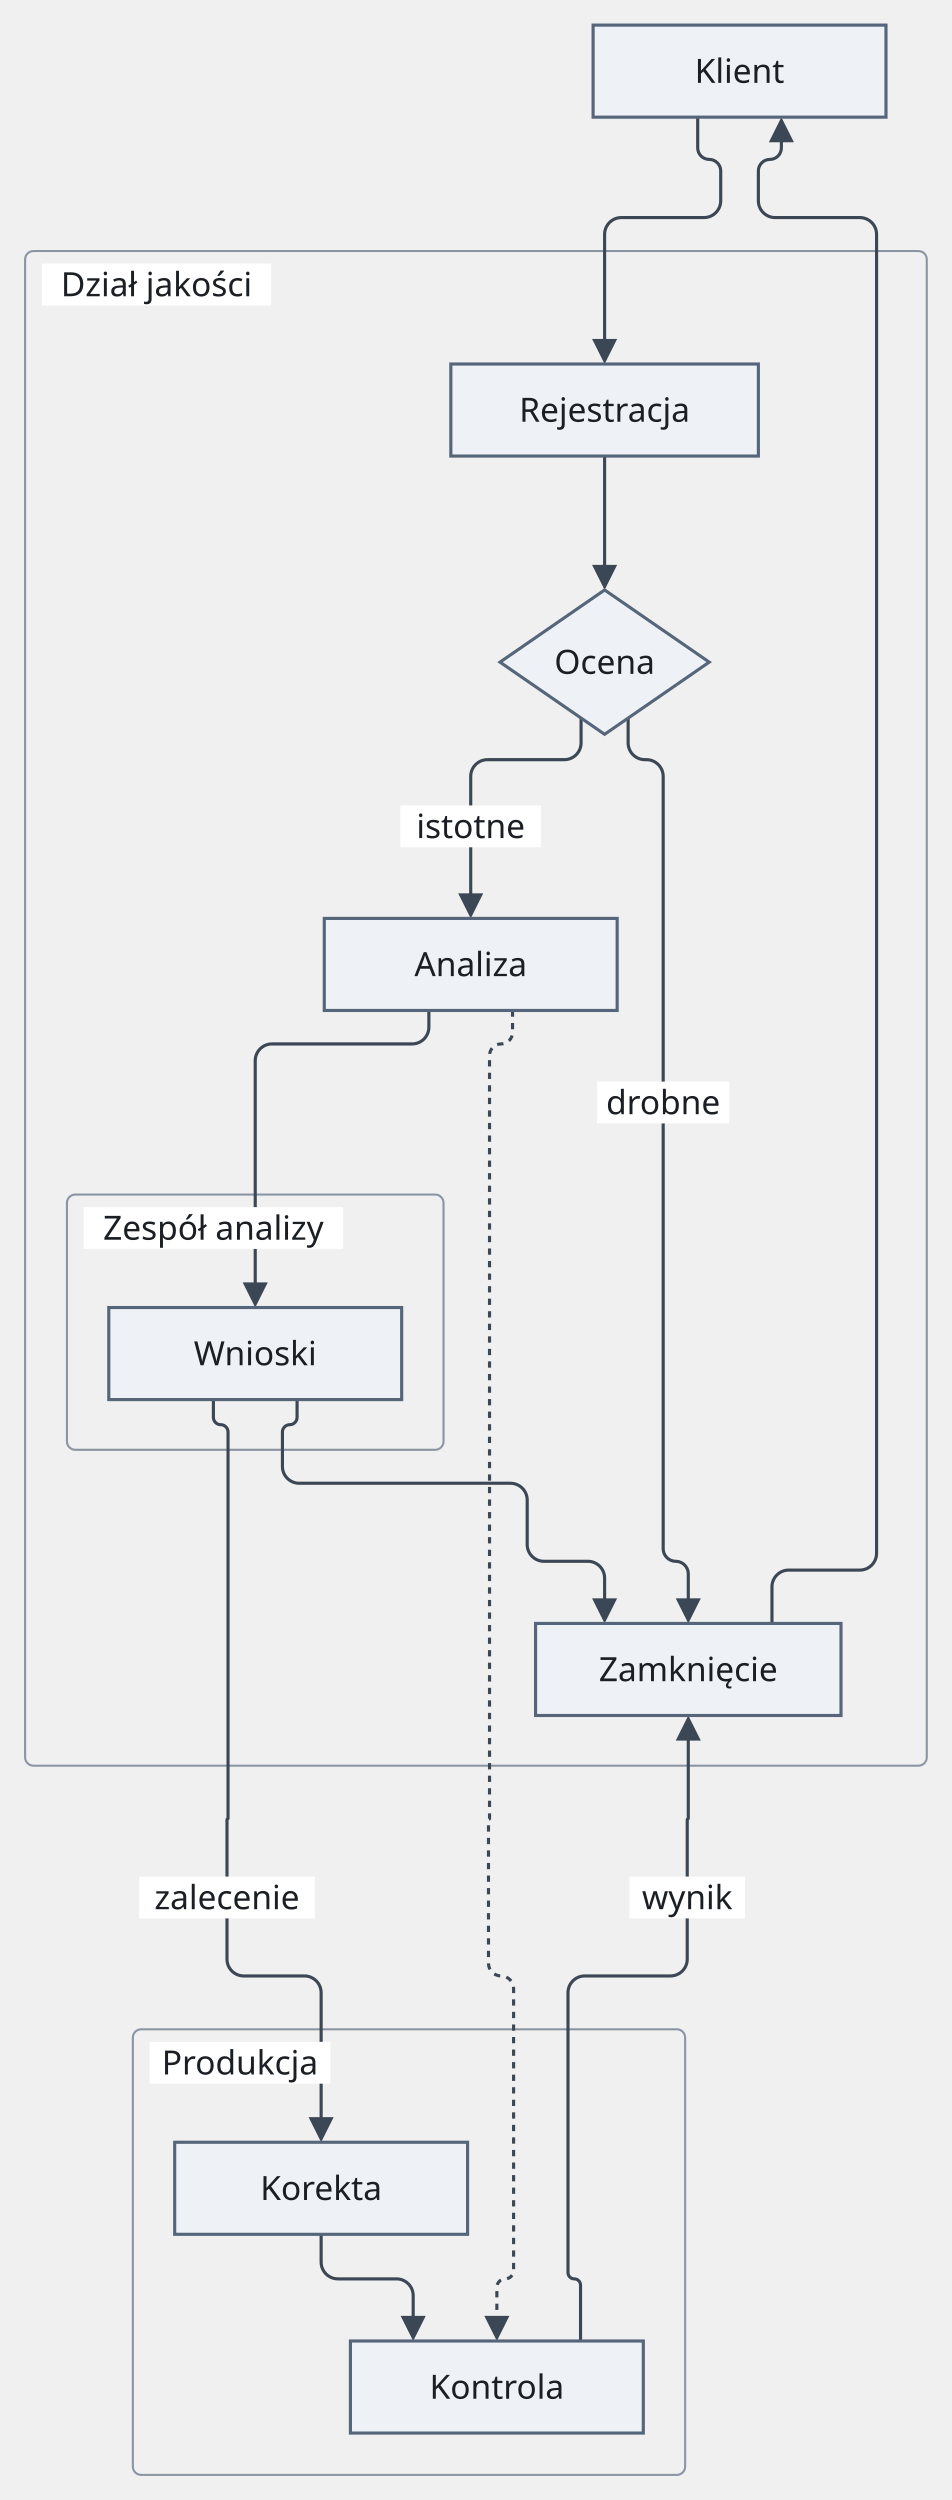
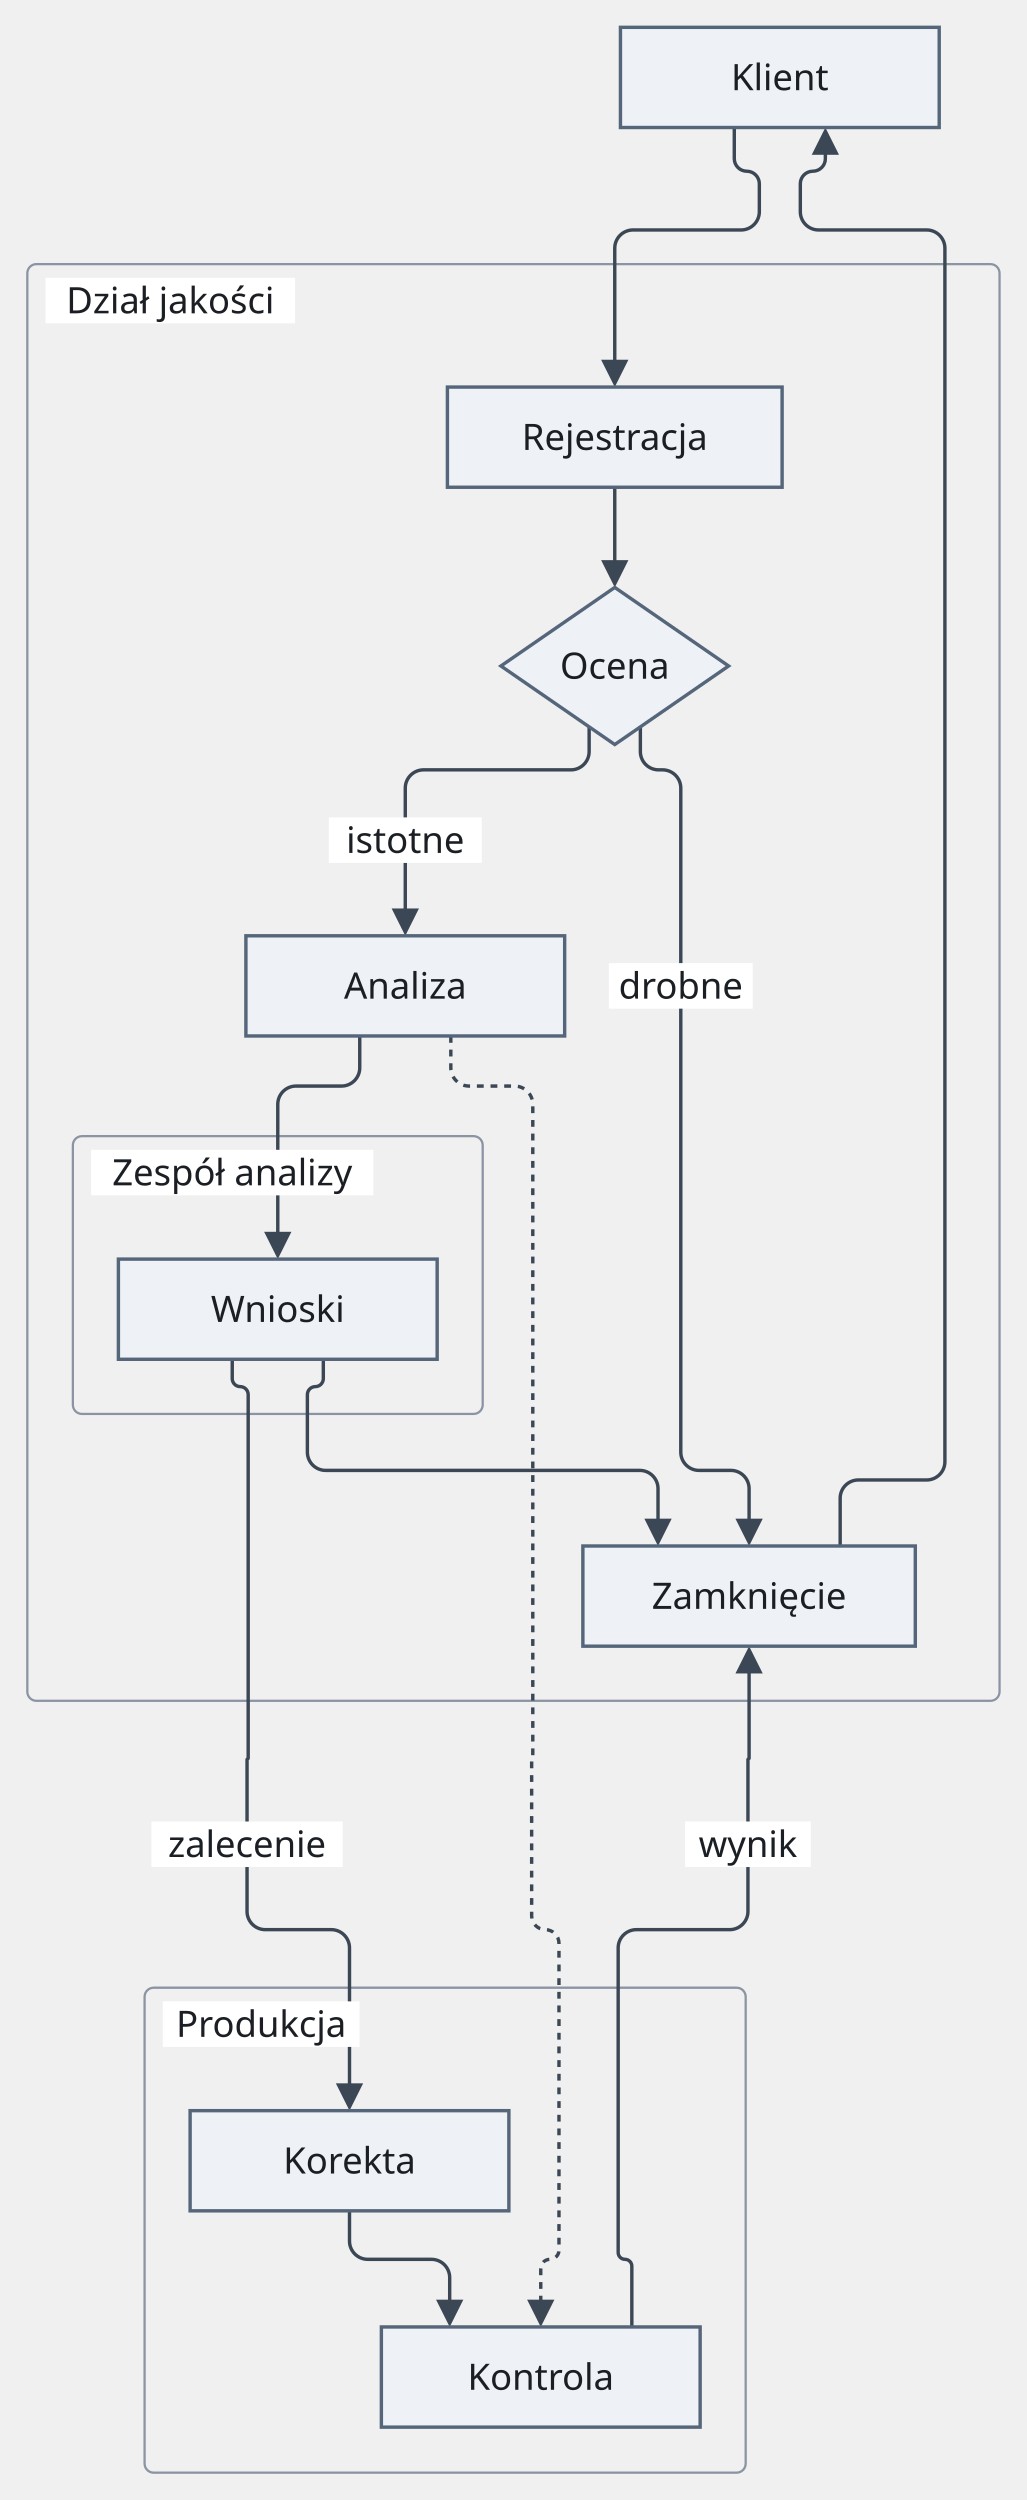
- <svg xmlns="http://www.w3.org/2000/svg" version="1.1" width="455" height="1195" viewBox="-11.5 -12 455 1195" role="img" font-family="Recursive, sans-serif" font-size="16">
-   <rect class="cluster" x="0.5" y="108" width="431" height="724" rx="4" fill="none" stroke="#8a94a3" stroke-width="1" />
-   <rect class="cluster" x="20.5" y="559" width="180" height="122" rx="4" fill="none" stroke="#8a94a3" stroke-width="1" />
-   <rect class="cluster" x="52" y="958" width="264" height="213" rx="4" fill="none" stroke="#8a94a3" stroke-width="1" />
-   <path class="edge" d="M277.5 206 L277.5 238 L277.5 261.6" fill="none" stroke="#3b4754" stroke-width="1.5" />
-   <path class="edge" d="M266.25 331.24 L266.25 343.12 C266.25 347.52 262.65 351.12 258.25 351.12 L221.5 351.12 C217.1 351.12 213.5 354.72 213.5 359.12 L213.5 371 L213.5 395 L213.5 418.6" fill="none" stroke="#3b4754" stroke-width="1.5" />
-   <path class="edge" d="M288.75 331.24 L288.75 343.12 C288.75 347.52 292.35 351.12 296.75 351.12 L297.5 351.12 C301.9 351.12 305.5 354.72 305.5 359.12 L305.5 371 L305.5 395 L305.5 427 L305.5 471 L305.5 503 L305.5 527 L305.5 559 L305.5 681 L305.5 713 L305.5 728.3 C305.5 731.6 308.2 734.3 311.5 734.3 L311.5 734.3 C314.8 734.3 317.5 737 317.5 740.3 L317.5 755.6" fill="none" stroke="#3b4754" stroke-width="1.5" />
-   <path class="edge" d="M193.5 471 L193.5 479 C193.5 483.4 189.9 487 185.5 487 L118.5 487 C114.1 487 110.5 490.6 110.5 495 L110.5 503 L110.5 527 L110.5 559 L110.5 589 L110.5 604.6" fill="none" stroke="#3b4754" stroke-width="1.5" />
-   <path class="edge" d="M130.5 657 L130.5 665.5 C130.5 667.43 128.93 669 127 669 L127 669 C125.08 669 123.5 670.58 123.5 672.5 L123.5 681 L123.5 689 C123.5 693.4 127.1 697 131.5 697 L232.5 697 C236.9 697 240.5 700.6 240.5 705 L240.5 713 L240.5 726.3 C240.5 730.7 244.1 734.3 248.5 734.3 L269.5 734.3 C273.9 734.3 277.5 737.9 277.5 742.3 L277.5 755.6" fill="none" stroke="#3b4754" stroke-width="1.5" />
-   <path class="edge" d="M142 1056 L142 1069.3 C142 1073.7 145.6 1077.3 150 1077.3 L178 1077.3 C182.4 1077.3 186 1080.9 186 1085.3 L186 1098.6" fill="none" stroke="#3b4754" stroke-width="1.5" />
-   <path class="edge" d="M322 44 L322 58.7 C322 61.73 324.48 64.2 327.5 64.2 L327.5 64.2 C330.53 64.2 333 66.68 333 69.7 L333 76 L333 84 C333 88.4 329.4 92 325 92 L285.5 92 C281.1 92 277.5 95.6 277.5 100 L277.5 108 L277.5 138 L277.5 153.6" fill="none" stroke="#3b4754" stroke-width="1.5" />
-   <path class="edge" d="M90.5 657 L90.5 665.5 C90.5 667.43 92.08 669 94 669 L94 669 C95.93 669 97.5 670.58 97.5 672.5 L97.5 681 L97.5 713 L97.5 764 L97.5 808 L97.5 832 L97.5 857.25 C97.5 857.39 97.39 857.5 97.25 857.5 L97.25 857.5 C97.11 857.5 97 857.61 97 857.75 L97 883 L97 907 L97 924.5 C97 928.9 100.6 932.5 105 932.5 L134 932.5 C138.4 932.5 142 936.1 142 940.5 L142 958 L142 988 L142 1003.6" fill="none" stroke="#3b4754" stroke-width="1.5" />
-   <path class="edge" d="M317.5 816.4 L317.5 832 L317.5 857.25 C317.5 857.39 317.39 857.5 317.25 857.5 L317.25 857.5 C317.11 857.5 317 857.61 317 857.75 L317 883 L317 907 L317 924.5 C317 928.9 313.4 932.5 309 932.5 L268 932.5 C263.6 932.5 260 936.1 260 940.5 L260 958 L260 988 L260 1012 L260 1056 L260 1074.3 C260 1075.95 261.35 1077.3 263 1077.3 L263 1077.3 C264.65 1077.3 266 1078.65 266 1080.3 L266 1107" fill="none" stroke="#3b4754" stroke-width="1.5" />
-   <path class="edge" d="M362 52.4 L362 58.7 C362 61.73 359.53 64.2 356.5 64.2 L356.5 64.2 C353.48 64.2 351 66.68 351 69.7 L351 76 L351 84 C351 88.4 354.6 92 359 92 L399.5 92 C403.9 92 407.5 95.6 407.5 100 L407.5 108 L407.5 138 L407.5 162 L407.5 206 L407.5 238 L407.5 270 L407.5 339 L407.5 371 L407.5 395 L407.5 427 L407.5 471 L407.5 503 L407.5 527 L407.5 559 L407.5 681 L407.5 713 L407.5 730.5 C407.5 734.9 403.9 738.5 399.5 738.5 L365.5 738.5 C361.1 738.5 357.5 742.1 357.5 746.5 L357.5 764" fill="none" stroke="#3b4754" stroke-width="1.5" />
-   <path class="edge" d="M233.5 471 L233.5 481.5 C233.5 484.53 231.03 487 228 487 L228 487 C224.98 487 222.5 489.48 222.5 492.5 L222.5 503 L222.5 527 L222.5 559 L222.5 681 L222.5 713 L222.5 764 L222.5 808 L222.5 832 L222.5 857.25 C222.5 857.39 222.39 857.5 222.25 857.5 L222.25 857.5 C222.11 857.5 222 857.61 222 857.75 L222 883 L222 907 L222 926.5 C222 929.8 224.7 932.5 228 932.5 L228 932.5 C231.3 932.5 234 935.2 234 938.5 L234 958 L234 988 L234 1012 L234 1056 L234 1073.3 C234 1075.5 232.2 1077.3 230 1077.3 L230 1077.3 C227.8 1077.3 226 1079.1 226 1081.3 L226 1098.6" fill="none" stroke="#3b4754" stroke-width="1.5" stroke-dasharray="3 3" />
-   <rect class="cluster-title-background" x="8.5" y="114" width="109.6" height="20" fill="#ffffff" />
-   <rect class="cluster-title-background" x="28.5" y="565" width="124" height="20" fill="#ffffff" />
-   <rect class="edge-label-background" x="179.9" y="373" width="67.2" height="20" fill="#ffffff" />
-   <rect class="edge-label-background" x="273.9" y="505" width="63.2" height="20" fill="#ffffff" />
-   <rect class="cluster-title-background" x="60" y="964" width="86.4" height="20" fill="#ffffff" />
-   <rect class="edge-label-background" x="55" y="885" width="84" height="20" fill="#ffffff" />
-   <rect class="edge-label-background" x="289.4" y="885" width="55.2" height="20" fill="#ffffff" />
-   <polygon class="arrowhead" points="277.5,270 271.5,258 283.5,258" fill="#3b4754" />
-   <polygon class="arrowhead" points="213.5,427 207.5,415 219.5,415" fill="#3b4754" />
-   <polygon class="arrowhead" points="317.5,764 311.5,752 323.5,752" fill="#3b4754" />
-   <polygon class="arrowhead" points="110.5,613 104.5,601 116.5,601" fill="#3b4754" />
-   <polygon class="arrowhead" points="277.5,764 271.5,752 283.5,752" fill="#3b4754" />
-   <polygon class="arrowhead" points="186,1107 180,1095 192,1095" fill="#3b4754" />
-   <polygon class="arrowhead" points="277.5,162 271.5,150 283.5,150" fill="#3b4754" />
-   <polygon class="arrowhead" points="142,1012 136,1000 148,1000" fill="#3b4754" />
-   <polygon class="arrowhead" points="317.5,808 323.5,820 311.5,820" fill="#3b4754" />
-   <polygon class="arrowhead" points="362,44 368,56 356,56" fill="#3b4754" />
-   <polygon class="arrowhead" points="226,1107 220,1095 232,1095" fill="#3b4754" />
-   <rect class="node" x="272" y="0" width="140" height="44" fill="#eef2f7" stroke="#55657a" stroke-width="1.5" />
-   <rect class="node" x="204" y="162" width="147" height="44" fill="#eef2f7" stroke="#55657a" stroke-width="1.5" />
-   <polygon class="node" points="277.5,270 327.5,304.5 277.5,339 227.5,304.5" fill="#eef2f7" stroke="#55657a" stroke-width="1.5" />
-   <rect class="node" x="143.5" y="427" width="140" height="44" fill="#eef2f7" stroke="#55657a" stroke-width="1.5" />
-   <rect class="node" x="40.5" y="613" width="140" height="44" fill="#eef2f7" stroke="#55657a" stroke-width="1.5" />
-   <rect class="node" x="244.5" y="764" width="146" height="44" fill="#eef2f7" stroke="#55657a" stroke-width="1.5" />
-   <rect class="node" x="72" y="1012" width="140" height="44" fill="#eef2f7" stroke="#55657a" stroke-width="1.5" />
-   <rect class="node" x="156" y="1107" width="140" height="44" fill="#eef2f7" stroke="#55657a" stroke-width="1.5" />
-   <text class="node-label" x="342" y="27.6" text-anchor="middle" fill="#1b1f24">Klient</text>
-   <text class="cluster-title" x="63.3" y="129.6" text-anchor="middle" fill="#1b1f24">Dział jakości</text>
-   <text class="node-label" x="277.5" y="189.6" text-anchor="middle" fill="#1b1f24">Rejestracja</text>
-   <text class="node-label" x="277.5" y="310.1" text-anchor="middle" fill="#1b1f24">Ocena</text>
-   <text class="node-label" x="213.5" y="454.6" text-anchor="middle" fill="#1b1f24">Analiza</text>
-   <text class="cluster-title" x="90.5" y="580.6" text-anchor="middle" fill="#1b1f24">Zespół analizy</text>
-   <text class="node-label" x="110.5" y="640.6" text-anchor="middle" fill="#1b1f24">Wnioski</text>
-   <text class="node-label" x="317.5" y="791.6" text-anchor="middle" fill="#1b1f24">Zamknięcie</text>
-   <text class="edge-label" x="213.5" y="388.6" text-anchor="middle" fill="#1b1f24">istotne</text>
-   <text class="edge-label" x="305.5" y="520.6" text-anchor="middle" fill="#1b1f24">drobne</text>
-   <text class="cluster-title" x="103.2" y="979.6" text-anchor="middle" fill="#1b1f24">Produkcja</text>
-   <text class="node-label" x="142" y="1039.6" text-anchor="middle" fill="#1b1f24">Korekta</text>
-   <text class="node-label" x="226" y="1134.6" text-anchor="middle" fill="#1b1f24">Kontrola</text>
-   <text class="edge-label" x="97" y="900.6" text-anchor="middle" fill="#1b1f24">zalecenie</text>
-   <text class="edge-label" x="317" y="900.6" text-anchor="middle" fill="#1b1f24">wynik</text>
+ <svg xmlns="http://www.w3.org/2000/svg" version="1.1" width="451" height="1098" viewBox="-11.5 -12 451 1098" role="img" font-family="Recursive, sans-serif" font-size="16">
+   <rect class="cluster" x="0.5" y="104" width="427" height="631" rx="4" fill="none" stroke="#8a94a3" stroke-width="1" />
+   <rect class="cluster" x="20.5" y="487" width="180" height="122" rx="4" fill="none" stroke="#8a94a3" stroke-width="1" />
+   <rect class="cluster" x="52" y="861" width="264" height="213" rx="4" fill="none" stroke="#8a94a3" stroke-width="1" />
+   <path class="edge" d="M258.5 202 L258.5 237.6" fill="none" stroke="#3b4754" stroke-width="1.5" />
+   <path class="edge" d="M247.25 307.24 L247.25 318.12 C247.25 322.52 243.65 326.12 239.25 326.12 L174.5 326.12 C170.1 326.12 166.5 329.72 166.5 334.12 L166.5 345 L166.5 369 L166.5 390.6" fill="none" stroke="#3b4754" stroke-width="1.5" />
+   <path class="edge" d="M269.75 307.24 L269.75 318.12 C269.75 322.52 273.35 326.12 277.75 326.12 L279.5 326.12 C283.9 326.12 287.5 329.72 287.5 334.12 L287.5 345 L287.5 369 L287.5 399 L287.5 443 L287.5 487 L287.5 609 L287.5 625.8 C287.5 630.2 291.1 633.8 295.5 633.8 L309.5 633.8 C313.9 633.8 317.5 637.4 317.5 641.8 L317.5 658.6" fill="none" stroke="#3b4754" stroke-width="1.5" />
+   <path class="edge" d="M146.5 443 L146.5 457 C146.5 461.4 142.9 465 138.5 465 L118.5 465 C114.1 465 110.5 468.6 110.5 473 L110.5 487 L110.5 517 L110.5 532.6" fill="none" stroke="#3b4754" stroke-width="1.5" />
+   <path class="edge" d="M130.5 585 L130.5 593.5 C130.5 595.42 128.93 597 127 597 L127 597 C125.08 597 123.5 598.58 123.5 600.5 L123.5 609 L123.5 625.8 C123.5 630.2 127.1 633.8 131.5 633.8 L269.5 633.8 C273.9 633.8 277.5 637.4 277.5 641.8 L277.5 658.6" fill="none" stroke="#3b4754" stroke-width="1.5" />
+   <path class="edge" d="M142 959 L142 972.3 C142 976.7 145.6 980.3 150 980.3 L178 980.3 C182.4 980.3 186 983.9 186 988.3 L186 1001.6" fill="none" stroke="#3b4754" stroke-width="1.5" />
+   <path class="edge" d="M311 44 L311 57.7 C311 60.73 313.48 63.2 316.5 63.2 L316.5 63.2 C319.52 63.2 322 65.68 322 68.7 L322 74 L322 81 C322 85.4 318.4 89 314 89 L266.5 89 C262.1 89 258.5 92.6 258.5 97 L258.5 104 L258.5 134 L258.5 149.6" fill="none" stroke="#3b4754" stroke-width="1.5" />
+   <path class="edge" d="M90.5 585 L90.5 593.5 C90.5 595.42 92.08 597 94 597 L94 597 C95.93 597 97.5 598.58 97.5 600.5 L97.5 609 L97.5 667 L97.5 711 L97.5 735 L97.5 760.25 C97.5 760.39 97.39 760.5 97.25 760.5 L97.25 760.5 C97.11 760.5 97 760.61 97 760.75 L97 786 L97 810 L97 827.5 C97 831.9 100.6 835.5 105 835.5 L134 835.5 C138.4 835.5 142 839.1 142 843.5 L142 861 L142 891 L142 906.6" fill="none" stroke="#3b4754" stroke-width="1.5" />
+   <path class="edge" d="M317.5 719.4 L317.5 735 L317.5 760.25 C317.5 760.39 317.39 760.5 317.25 760.5 L317.25 760.5 C317.11 760.5 317 760.61 317 760.75 L317 786 L317 810 L317 827.5 C317 831.9 313.4 835.5 309 835.5 L268 835.5 C263.6 835.5 260 839.1 260 843.5 L260 861 L260 891 L260 915 L260 959 L260 977.3 C260 978.95 261.35 980.3 263 980.3 L263 980.3 C264.65 980.3 266 981.65 266 983.3 L266 1010" fill="none" stroke="#3b4754" stroke-width="1.5" />
+   <path class="edge" d="M351 52.4 L351 57.7 C351 60.73 348.53 63.2 345.5 63.2 L345.5 63.2 C342.48 63.2 340 65.68 340 68.7 L340 74 L340 81 C340 85.4 343.6 89 348 89 L395.5 89 C399.9 89 403.5 92.6 403.5 97 L403.5 104 L403.5 134 L403.5 158 L403.5 202 L403.5 246 L403.5 315 L403.5 345 L403.5 369 L403.5 399 L403.5 443 L403.5 487 L403.5 609 L403.5 630 C403.5 634.4 399.9 638 395.5 638 L365.5 638 C361.1 638 357.5 641.6 357.5 646 L357.5 667" fill="none" stroke="#3b4754" stroke-width="1.5" />
+   <path class="edge" d="M186.5 443 L186.5 457 C186.5 461.4 190.1 465 194.5 465 L214.5 465 C218.9 465 222.5 468.6 222.5 473 L222.5 487 L222.5 609 L222.5 667 L222.5 711 L222.5 735 L222.5 760.25 C222.5 760.39 222.39 760.5 222.25 760.5 L222.25 760.5 C222.11 760.5 222 760.61 222 760.75 L222 786 L222 810 L222 829.5 C222 832.8 224.7 835.5 228 835.5 L228 835.5 C231.3 835.5 234 838.2 234 841.5 L234 861 L234 891 L234 915 L234 959 L234 976.3 C234 978.5 232.2 980.3 230 980.3 L230 980.3 C227.8 980.3 226 982.1 226 984.3 L226 1001.6" fill="none" stroke="#3b4754" stroke-width="1.5" stroke-dasharray="3 3" />
+   <rect class="cluster-title-background" x="8.5" y="110" width="109.6" height="20" fill="#ffffff" />
+   <rect class="cluster-title-background" x="28.5" y="493" width="124" height="20" fill="#ffffff" />
+   <rect class="edge-label-background" x="132.9" y="347" width="67.2" height="20" fill="#ffffff" />
+   <rect class="edge-label-background" x="255.9" y="411" width="63.2" height="20" fill="#ffffff" />
+   <rect class="cluster-title-background" x="60" y="867" width="86.4" height="20" fill="#ffffff" />
+   <rect class="edge-label-background" x="55" y="788" width="84" height="20" fill="#ffffff" />
+   <rect class="edge-label-background" x="289.4" y="788" width="55.2" height="20" fill="#ffffff" />
+   <polygon class="arrowhead" points="258.5,246 252.5,234 264.5,234" fill="#3b4754" />
+   <polygon class="arrowhead" points="166.5,399 160.5,387 172.5,387" fill="#3b4754" />
+   <polygon class="arrowhead" points="317.5,667 311.5,655 323.5,655" fill="#3b4754" />
+   <polygon class="arrowhead" points="110.5,541 104.5,529 116.5,529" fill="#3b4754" />
+   <polygon class="arrowhead" points="277.5,667 271.5,655 283.5,655" fill="#3b4754" />
+   <polygon class="arrowhead" points="186,1010 180,998 192,998" fill="#3b4754" />
+   <polygon class="arrowhead" points="258.5,158 252.5,146 264.5,146" fill="#3b4754" />
+   <polygon class="arrowhead" points="142,915 136,903 148,903" fill="#3b4754" />
+   <polygon class="arrowhead" points="317.5,711 323.5,723 311.5,723" fill="#3b4754" />
+   <polygon class="arrowhead" points="351,44 357,56 345,56" fill="#3b4754" />
+   <polygon class="arrowhead" points="226,1010 220,998 232,998" fill="#3b4754" />
+   <rect class="node" x="261" y="0" width="140" height="44" fill="#eef2f7" stroke="#55657a" stroke-width="1.5" />
+   <rect class="node" x="185" y="158" width="147" height="44" fill="#eef2f7" stroke="#55657a" stroke-width="1.5" />
+   <polygon class="node" points="258.5,246 308.5,280.5 258.5,315 208.5,280.5" fill="#eef2f7" stroke="#55657a" stroke-width="1.5" />
+   <rect class="node" x="96.5" y="399" width="140" height="44" fill="#eef2f7" stroke="#55657a" stroke-width="1.5" />
+   <rect class="node" x="40.5" y="541" width="140" height="44" fill="#eef2f7" stroke="#55657a" stroke-width="1.5" />
+   <rect class="node" x="244.5" y="667" width="146" height="44" fill="#eef2f7" stroke="#55657a" stroke-width="1.5" />
+   <rect class="node" x="72" y="915" width="140" height="44" fill="#eef2f7" stroke="#55657a" stroke-width="1.5" />
+   <rect class="node" x="156" y="1010" width="140" height="44" fill="#eef2f7" stroke="#55657a" stroke-width="1.5" />
+   <text class="node-label" x="331" y="27.6" text-anchor="middle" fill="#1b1f24">Klient</text>
+   <text class="cluster-title" x="63.3" y="125.6" text-anchor="middle" fill="#1b1f24">Dział jakości</text>
+   <text class="node-label" x="258.5" y="185.6" text-anchor="middle" fill="#1b1f24">Rejestracja</text>
+   <text class="node-label" x="258.5" y="286.1" text-anchor="middle" fill="#1b1f24">Ocena</text>
+   <text class="node-label" x="166.5" y="426.6" text-anchor="middle" fill="#1b1f24">Analiza</text>
+   <text class="cluster-title" x="90.5" y="508.6" text-anchor="middle" fill="#1b1f24">Zespół analizy</text>
+   <text class="node-label" x="110.5" y="568.6" text-anchor="middle" fill="#1b1f24">Wnioski</text>
+   <text class="node-label" x="317.5" y="694.6" text-anchor="middle" fill="#1b1f24">Zamknięcie</text>
+   <text class="edge-label" x="166.5" y="362.6" text-anchor="middle" fill="#1b1f24">istotne</text>
+   <text class="edge-label" x="287.5" y="426.6" text-anchor="middle" fill="#1b1f24">drobne</text>
+   <text class="cluster-title" x="103.2" y="882.6" text-anchor="middle" fill="#1b1f24">Produkcja</text>
+   <text class="node-label" x="142" y="942.6" text-anchor="middle" fill="#1b1f24">Korekta</text>
+   <text class="node-label" x="226" y="1037.6" text-anchor="middle" fill="#1b1f24">Kontrola</text>
+   <text class="edge-label" x="97" y="803.6" text-anchor="middle" fill="#1b1f24">zalecenie</text>
+   <text class="edge-label" x="317" y="803.6" text-anchor="middle" fill="#1b1f24">wynik</text>
</svg>
